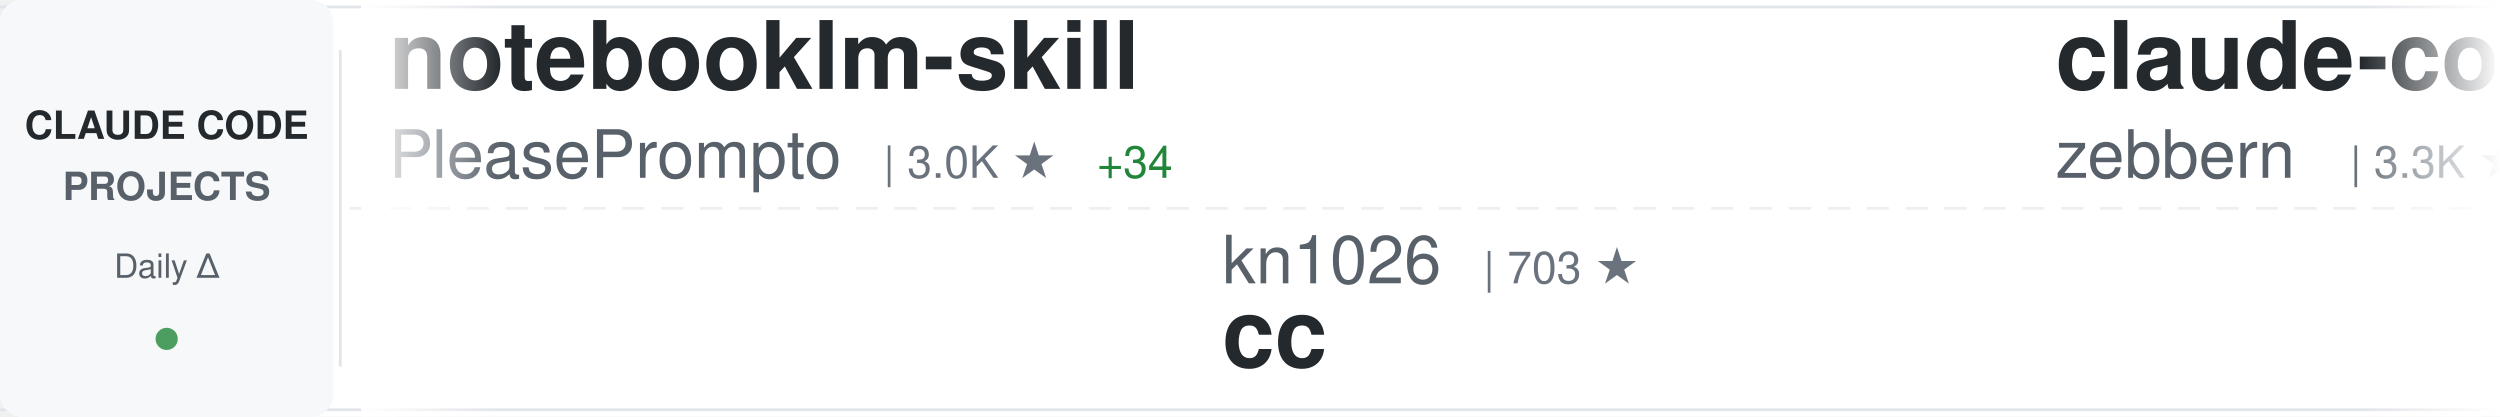
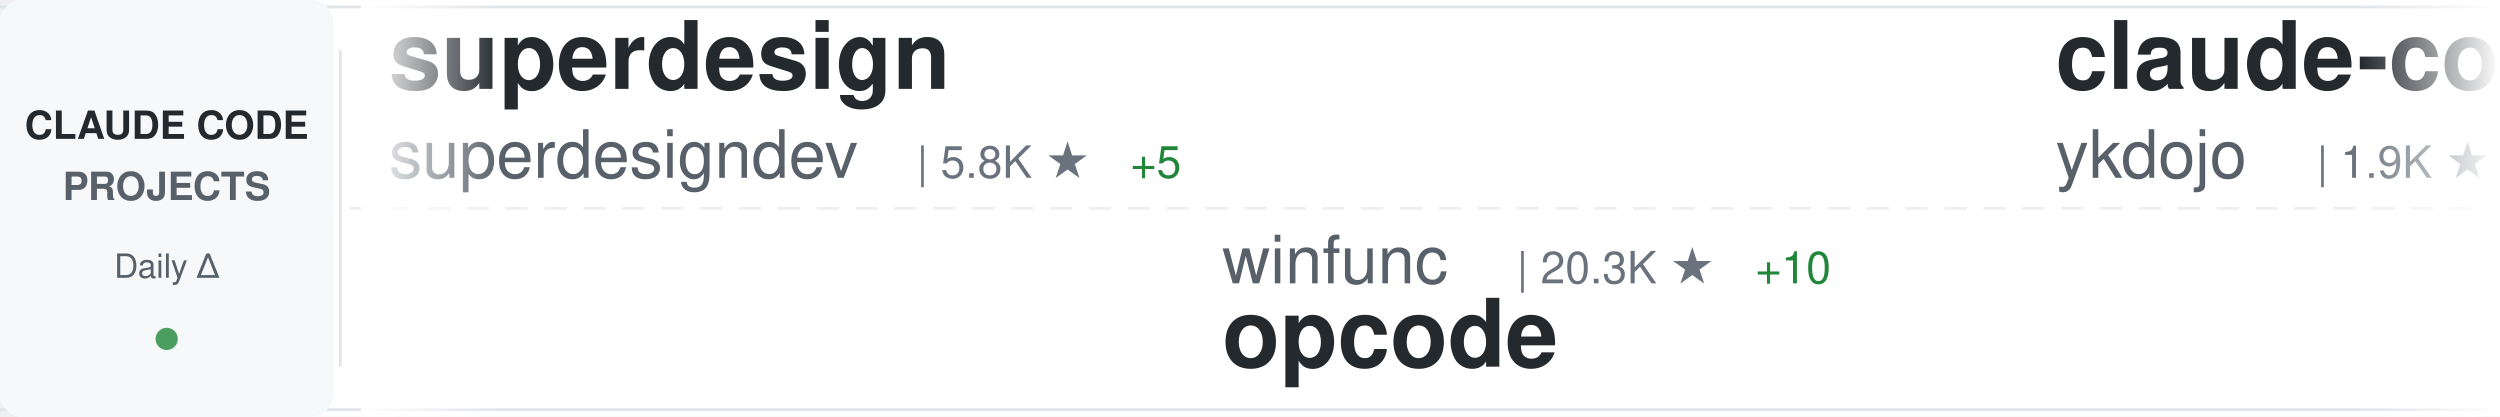
<svg xmlns="http://www.w3.org/2000/svg" width="900" height="150">
  <defs>
    <linearGradient id="awesomeLeftFade" x1="0%" y1="0%" x2="100%" y2="0%">
      <stop offset="0%" style="stop-color:#ffffff;stop-opacity:1" />
      <stop offset="100%" style="stop-color:#ffffff;stop-opacity:0" />
    </linearGradient>
    <linearGradient id="awesomeRightFade" x1="0%" y1="0%" x2="100%" y2="0%">
      <stop offset="0%" style="stop-color:#ffffff;stop-opacity:0" />
      <stop offset="100%" style="stop-color:#ffffff;stop-opacity:1" />
    </linearGradient>
  </defs>
  <rect width="900" height="150" fill="#ffffff" rx="8" />
  <rect x="0" y="2" width="900" height="1" fill="#e1e4e8" />
  <rect x="0" y="147" width="900" height="1" fill="#e1e4e8" />
  <line x1="0" y1="75" x2="900" y2="75" stroke="#e1e4e8" stroke-width="1" stroke-dasharray="8 6" opacity="0.6" />
  <rect x="0" y="0" width="120" height="150" fill="#f6f8fa" rx="8" />
  <text x="60" y="50" font-family="-apple-system, BlinkMacSystemFont, 'Segoe UI', Helvetica, Arial, sans-serif" font-size="14" font-weight="600" fill="#24292e" text-anchor="middle">CLAUDE CODE</text>
  <text x="60" y="72" font-family="-apple-system, BlinkMacSystemFont, 'Segoe UI', Helvetica, Arial, sans-serif" font-size="14" font-weight="600" fill="#586069" text-anchor="middle">PROJECTS</text>
  <text x="60" y="100" font-family="-apple-system, BlinkMacSystemFont, 'Segoe UI', Helvetica, Arial, sans-serif" font-size="12" font-weight="500" fill="#586069" text-anchor="middle">Daily Δ</text>
  <circle cx="60" cy="122" r="4" fill="#22863a" opacity="0.8" />
  <rect x="122" y="18" width="1" height="114" fill="#e1e4e8" />
  <clipPath id="awesomeTickerClip">
    <rect x="130" y="0" width="770" height="150" />
  </clipPath>
  <g clip-path="url(#awesomeTickerClip)">
    <g id="awesomeTickerItems">
      <animateTransform attributeName="transform" attributeType="XML" type="translate" from="0 0" to="-3000 0" dur="54s" repeatCount="indefinite" />
      <g transform="translate(0, 0)">
-         <text x="140" y="32" font-family="-apple-system, BlinkMacSystemFont, 'Segoe UI', Helvetica, Arial, sans-serif" font-size="34" font-weight="600" fill="#24292e">notebooklm-skill</text>
-         <text x="140" y="64" font-family="-apple-system, BlinkMacSystemFont, 'Segoe UI', Helvetica, Arial, sans-serif" font-size="24" font-weight="400" fill="#586069">PleasePrompto</text>
-         <text x="318" y="64" font-family="-apple-system, BlinkMacSystemFont, 'Segoe UI', Helvetica, Arial, sans-serif" font-size="16" font-weight="500" fill="#6a737d">| 3.0K ★</text>
-         <text x="395" y="64" font-family="-apple-system, BlinkMacSystemFont, 'Segoe UI', Helvetica, Arial, sans-serif" font-size="16" font-weight="500" fill="#22863a"> +34</text>
+         <text x="140" y="32" font-family="-apple-system, BlinkMacSystemFont, 'Segoe UI', Helvetica, Arial, sans-serif" font-size="34" font-weight="600" fill="#24292e">superdesign</text>
+         <text x="140" y="64" font-family="-apple-system, BlinkMacSystemFont, 'Segoe UI', Helvetica, Arial, sans-serif" font-size="24" font-weight="400" fill="#586069">superdesigndev</text>
+         <text x="330" y="64" font-family="-apple-system, BlinkMacSystemFont, 'Segoe UI', Helvetica, Arial, sans-serif" font-size="16" font-weight="500" fill="#6a737d">| 5.8K ★</text>
+         <text x="407" y="64" font-family="-apple-system, BlinkMacSystemFont, 'Segoe UI', Helvetica, Arial, sans-serif" font-size="16" font-weight="500" fill="#22863a"> +5</text>
      </g>
      <g transform="translate(300, 0)">
-         <text x="140" y="102" font-family="-apple-system, BlinkMacSystemFont, 'Segoe UI', Helvetica, Arial, sans-serif" font-size="24" font-weight="400" fill="#586069">kn1026</text>
-         <text x="234" y="102" font-family="-apple-system, BlinkMacSystemFont, 'Segoe UI', Helvetica, Arial, sans-serif" font-size="16" font-weight="500" fill="#6a737d">| 703 ★</text>
-         <text x="140" y="132" font-family="-apple-system, BlinkMacSystemFont, 'Segoe UI', Helvetica, Arial, sans-serif" font-size="34" font-weight="600" fill="#24292e">cc</text>
+         <text x="140" y="102" font-family="-apple-system, BlinkMacSystemFont, 'Segoe UI', Helvetica, Arial, sans-serif" font-size="24" font-weight="400" fill="#586069">winfunc</text>
+         <text x="246" y="102" font-family="-apple-system, BlinkMacSystemFont, 'Segoe UI', Helvetica, Arial, sans-serif" font-size="16" font-weight="500" fill="#6a737d">| 20.3K ★</text>
+         <text x="332" y="102" font-family="-apple-system, BlinkMacSystemFont, 'Segoe UI', Helvetica, Arial, sans-serif" font-size="16" font-weight="500" fill="#22863a"> +10</text>
+         <text x="140" y="132" font-family="-apple-system, BlinkMacSystemFont, 'Segoe UI', Helvetica, Arial, sans-serif" font-size="34" font-weight="600" fill="#24292e">opcode</text>
      </g>
      <g transform="translate(600, 0)">
-         <text x="140" y="32" font-family="-apple-system, BlinkMacSystemFont, 'Segoe UI', Helvetica, Arial, sans-serif" font-size="34" font-weight="600" fill="#24292e">claude-code-guide</text>
-         <text x="140" y="64" font-family="-apple-system, BlinkMacSystemFont, 'Segoe UI', Helvetica, Arial, sans-serif" font-size="24" font-weight="400" fill="#586069">zebbern</text>
-         <text x="246" y="64" font-family="-apple-system, BlinkMacSystemFont, 'Segoe UI', Helvetica, Arial, sans-serif" font-size="16" font-weight="500" fill="#6a737d">| 3.3K ★</text>
-         <text x="323" y="64" font-family="-apple-system, BlinkMacSystemFont, 'Segoe UI', Helvetica, Arial, sans-serif" font-size="16" font-weight="500" fill="#22863a"> +13</text>
+         <text x="140" y="32" font-family="-apple-system, BlinkMacSystemFont, 'Segoe UI', Helvetica, Arial, sans-serif" font-size="34" font-weight="600" fill="#24292e">claude-code-tips</text>
+         <text x="140" y="64" font-family="-apple-system, BlinkMacSystemFont, 'Segoe UI', Helvetica, Arial, sans-serif" font-size="24" font-weight="400" fill="#586069">ykdojo</text>
+         <text x="234" y="64" font-family="-apple-system, BlinkMacSystemFont, 'Segoe UI', Helvetica, Arial, sans-serif" font-size="16" font-weight="500" fill="#6a737d">| 1.9K ★</text>
+         <text x="311" y="64" font-family="-apple-system, BlinkMacSystemFont, 'Segoe UI', Helvetica, Arial, sans-serif" font-size="16" font-weight="500" fill="#22863a"> +111</text>
      </g>
      <g transform="translate(900, 0)">
+         <text x="140" y="102" font-family="-apple-system, BlinkMacSystemFont, 'Segoe UI', Helvetica, Arial, sans-serif" font-size="24" font-weight="400" fill="#586069">pchalasani</text>
+         <text x="282" y="102" font-family="-apple-system, BlinkMacSystemFont, 'Segoe UI', Helvetica, Arial, sans-serif" font-size="16" font-weight="500" fill="#6a737d">| 1.3K ★</text>
+         <text x="359" y="102" font-family="-apple-system, BlinkMacSystemFont, 'Segoe UI', Helvetica, Arial, sans-serif" font-size="16" font-weight="500" fill="#22863a"> +3</text>
+         <text x="140" y="132" font-family="-apple-system, BlinkMacSystemFont, 'Segoe UI', Helvetica, Arial, sans-serif" font-size="34" font-weight="600" fill="#24292e">claude-code-tools</text>
+       </g>
+       <g transform="translate(1200, 0)">
+         <text x="140" y="32" font-family="-apple-system, BlinkMacSystemFont, 'Segoe UI', Helvetica, Arial, sans-serif" font-size="34" font-weight="600" fill="#24292e">claude-code-mastering</text>
+         <text x="140" y="64" font-family="-apple-system, BlinkMacSystemFont, 'Segoe UI', Helvetica, Arial, sans-serif" font-size="24" font-weight="400" fill="#586069">revfactory</text>
+         <text x="282" y="64" font-family="-apple-system, BlinkMacSystemFont, 'Segoe UI', Helvetica, Arial, sans-serif" font-size="16" font-weight="500" fill="#6a737d">| 750 ★</text>
+       </g>
+       <g transform="translate(1500, 0)">
+         <text x="140" y="102" font-family="-apple-system, BlinkMacSystemFont, 'Segoe UI', Helvetica, Arial, sans-serif" font-size="24" font-weight="400" fill="#586069">timothywarner-org</text>
+         <text x="366" y="102" font-family="-apple-system, BlinkMacSystemFont, 'Segoe UI', Helvetica, Arial, sans-serif" font-size="16" font-weight="500" fill="#6a737d">| 194 ★</text>
+         <text x="140" y="132" font-family="-apple-system, BlinkMacSystemFont, 'Segoe UI', Helvetica, Arial, sans-serif" font-size="34" font-weight="600" fill="#24292e">claude-code</text>
+       </g>
+       <g transform="translate(1800, 0)">
+         <text x="140" y="32" font-family="-apple-system, BlinkMacSystemFont, 'Segoe UI', Helvetica, Arial, sans-serif" font-size="34" font-weight="600" fill="#24292e">browser-use</text>
+         <text x="140" y="64" font-family="-apple-system, BlinkMacSystemFont, 'Segoe UI', Helvetica, Arial, sans-serif" font-size="24" font-weight="400" fill="#586069">browser-use</text>
+         <text x="294" y="64" font-family="-apple-system, BlinkMacSystemFont, 'Segoe UI', Helvetica, Arial, sans-serif" font-size="16" font-weight="500" fill="#6a737d">| 77.6K ★</text>
+         <text x="380" y="64" font-family="-apple-system, BlinkMacSystemFont, 'Segoe UI', Helvetica, Arial, sans-serif" font-size="16" font-weight="500" fill="#22863a"> +44</text>
+       </g>
+       <g transform="translate(2100, 0)">
+         <text x="140" y="102" font-family="-apple-system, BlinkMacSystemFont, 'Segoe UI', Helvetica, Arial, sans-serif" font-size="24" font-weight="400" fill="#586069">anomalyco</text>
+         <text x="270" y="102" font-family="-apple-system, BlinkMacSystemFont, 'Segoe UI', Helvetica, Arial, sans-serif" font-size="16" font-weight="500" fill="#6a737d">| 94.7K ★</text>
+         <text x="356" y="102" font-family="-apple-system, BlinkMacSystemFont, 'Segoe UI', Helvetica, Arial, sans-serif" font-size="16" font-weight="500" fill="#22863a"> +751</text>
+         <text x="140" y="132" font-family="-apple-system, BlinkMacSystemFont, 'Segoe UI', Helvetica, Arial, sans-serif" font-size="34" font-weight="600" fill="#24292e">opencode</text>
+       </g>
+       <g transform="translate(2400, 0)">
+         <text x="140" y="32" font-family="-apple-system, BlinkMacSystemFont, 'Segoe UI', Helvetica, Arial, sans-serif" font-size="34" font-weight="600" fill="#24292e">claude-code-reverse</text>
+         <text x="140" y="64" font-family="-apple-system, BlinkMacSystemFont, 'Segoe UI', Helvetica, Arial, sans-serif" font-size="24" font-weight="400" fill="#586069">Yuyz0112</text>
+         <text x="258" y="64" font-family="-apple-system, BlinkMacSystemFont, 'Segoe UI', Helvetica, Arial, sans-serif" font-size="16" font-weight="500" fill="#6a737d">| 2.0K ★</text>
+         <text x="335" y="64" font-family="-apple-system, BlinkMacSystemFont, 'Segoe UI', Helvetica, Arial, sans-serif" font-size="16" font-weight="500" fill="#22863a"> +2</text>
+       </g>
+       <g transform="translate(2700, 0)">
+         <text x="140" y="102" font-family="-apple-system, BlinkMacSystemFont, 'Segoe UI', Helvetica, Arial, sans-serif" font-size="24" font-weight="400" fill="#586069">greggh</text>
+         <text x="234" y="102" font-family="-apple-system, BlinkMacSystemFont, 'Segoe UI', Helvetica, Arial, sans-serif" font-size="16" font-weight="500" fill="#6a737d">| 1.8K ★</text>
+         <text x="311" y="102" font-family="-apple-system, BlinkMacSystemFont, 'Segoe UI', Helvetica, Arial, sans-serif" font-size="16" font-weight="500" fill="#22863a"> +2</text>
+         <text x="140" y="132" font-family="-apple-system, BlinkMacSystemFont, 'Segoe UI', Helvetica, Arial, sans-serif" font-size="34" font-weight="600" fill="#24292e">claude-code.nvim</text>
+       </g>
+       <g transform="translate(3000, 0)">
+         <text x="140" y="32" font-family="-apple-system, BlinkMacSystemFont, 'Segoe UI', Helvetica, Arial, sans-serif" font-size="34" font-weight="600" fill="#24292e">superdesign</text>
+         <text x="140" y="64" font-family="-apple-system, BlinkMacSystemFont, 'Segoe UI', Helvetica, Arial, sans-serif" font-size="24" font-weight="400" fill="#586069">superdesigndev</text>
+         <text x="330" y="64" font-family="-apple-system, BlinkMacSystemFont, 'Segoe UI', Helvetica, Arial, sans-serif" font-size="16" font-weight="500" fill="#6a737d">| 5.8K ★</text>
+         <text x="407" y="64" font-family="-apple-system, BlinkMacSystemFont, 'Segoe UI', Helvetica, Arial, sans-serif" font-size="16" font-weight="500" fill="#22863a"> +5</text>
+       </g>
+       <g transform="translate(3300, 0)">
        <text x="140" y="102" font-family="-apple-system, BlinkMacSystemFont, 'Segoe UI', Helvetica, Arial, sans-serif" font-size="24" font-weight="400" fill="#586069">winfunc</text>
        <text x="246" y="102" font-family="-apple-system, BlinkMacSystemFont, 'Segoe UI', Helvetica, Arial, sans-serif" font-size="16" font-weight="500" fill="#6a737d">| 20.3K ★</text>
-         <text x="332" y="102" font-family="-apple-system, BlinkMacSystemFont, 'Segoe UI', Helvetica, Arial, sans-serif" font-size="16" font-weight="500" fill="#22863a"> +13</text>
+         <text x="332" y="102" font-family="-apple-system, BlinkMacSystemFont, 'Segoe UI', Helvetica, Arial, sans-serif" font-size="16" font-weight="500" fill="#22863a"> +10</text>
        <text x="140" y="132" font-family="-apple-system, BlinkMacSystemFont, 'Segoe UI', Helvetica, Arial, sans-serif" font-size="34" font-weight="600" fill="#24292e">opcode</text>
      </g>
-       <g transform="translate(1200, 0)">
-         <text x="140" y="32" font-family="-apple-system, BlinkMacSystemFont, 'Segoe UI', Helvetica, Arial, sans-serif" font-size="34" font-weight="600" fill="#24292e">superpowers</text>
-         <text x="140" y="64" font-family="-apple-system, BlinkMacSystemFont, 'Segoe UI', Helvetica, Arial, sans-serif" font-size="24" font-weight="400" fill="#586069">obra</text>
-         <text x="210" y="64" font-family="-apple-system, BlinkMacSystemFont, 'Segoe UI', Helvetica, Arial, sans-serif" font-size="16" font-weight="500" fill="#6a737d">| 41.7K ★</text>
-         <text x="296" y="64" font-family="-apple-system, BlinkMacSystemFont, 'Segoe UI', Helvetica, Arial, sans-serif" font-size="16" font-weight="500" fill="#22863a"> +679</text>
-       </g>
-       <g transform="translate(1500, 0)">
-         <text x="140" y="102" font-family="-apple-system, BlinkMacSystemFont, 'Segoe UI', Helvetica, Arial, sans-serif" font-size="24" font-weight="400" fill="#586069">Yuyz0112</text>
-         <text x="258" y="102" font-family="-apple-system, BlinkMacSystemFont, 'Segoe UI', Helvetica, Arial, sans-serif" font-size="16" font-weight="500" fill="#6a737d">| 2.0K ★</text>
-         <text x="335" y="102" font-family="-apple-system, BlinkMacSystemFont, 'Segoe UI', Helvetica, Arial, sans-serif" font-size="16" font-weight="500" fill="#22863a"> +1</text>
-         <text x="140" y="132" font-family="-apple-system, BlinkMacSystemFont, 'Segoe UI', Helvetica, Arial, sans-serif" font-size="34" font-weight="600" fill="#24292e">claude-code-reverse</text>
-       </g>
-       <g transform="translate(1800, 0)">
-         <text x="140" y="32" font-family="-apple-system, BlinkMacSystemFont, 'Segoe UI', Helvetica, Arial, sans-serif" font-size="34" font-weight="600" fill="#24292e">Claude-Code-Remote</text>
-         <text x="140" y="64" font-family="-apple-system, BlinkMacSystemFont, 'Segoe UI', Helvetica, Arial, sans-serif" font-size="24" font-weight="400" fill="#586069">JessyTsui</text>
-         <text x="270" y="64" font-family="-apple-system, BlinkMacSystemFont, 'Segoe UI', Helvetica, Arial, sans-serif" font-size="16" font-weight="500" fill="#6a737d">| 996 ★</text>
-         <text x="338" y="64" font-family="-apple-system, BlinkMacSystemFont, 'Segoe UI', Helvetica, Arial, sans-serif" font-size="16" font-weight="500" fill="#22863a"> +1</text>
-       </g>
-       <g transform="translate(2100, 0)">
-         <text x="140" y="102" font-family="-apple-system, BlinkMacSystemFont, 'Segoe UI', Helvetica, Arial, sans-serif" font-size="24" font-weight="400" fill="#586069">gurusup</text>
-         <text x="246" y="102" font-family="-apple-system, BlinkMacSystemFont, 'Segoe UI', Helvetica, Arial, sans-serif" font-size="16" font-weight="500" fill="#6a737d">| 72 ★</text>
-         <text x="140" y="132" font-family="-apple-system, BlinkMacSystemFont, 'Segoe UI', Helvetica, Arial, sans-serif" font-size="34" font-weight="600" fill="#24292e">claude-code-demo</text>
-       </g>
-       <g transform="translate(2400, 0)">
-         <text x="140" y="32" font-family="-apple-system, BlinkMacSystemFont, 'Segoe UI', Helvetica, Arial, sans-serif" font-size="34" font-weight="600" fill="#24292e">claude-agent-sdk-python</text>
-         <text x="140" y="64" font-family="-apple-system, BlinkMacSystemFont, 'Segoe UI', Helvetica, Arial, sans-serif" font-size="24" font-weight="400" fill="#586069">anthropics</text>
-         <text x="282" y="64" font-family="-apple-system, BlinkMacSystemFont, 'Segoe UI', Helvetica, Arial, sans-serif" font-size="16" font-weight="500" fill="#6a737d">| 4.5K ★</text>
-         <text x="359" y="64" font-family="-apple-system, BlinkMacSystemFont, 'Segoe UI', Helvetica, Arial, sans-serif" font-size="16" font-weight="500" fill="#22863a"> +20</text>
-       </g>
-       <g transform="translate(2700, 0)">
-         <text x="140" y="102" font-family="-apple-system, BlinkMacSystemFont, 'Segoe UI', Helvetica, Arial, sans-serif" font-size="24" font-weight="400" fill="#586069">bfly123</text>
-         <text x="246" y="102" font-family="-apple-system, BlinkMacSystemFont, 'Segoe UI', Helvetica, Arial, sans-serif" font-size="16" font-weight="500" fill="#6a737d">| 990 ★</text>
-         <text x="314" y="102" font-family="-apple-system, BlinkMacSystemFont, 'Segoe UI', Helvetica, Arial, sans-serif" font-size="16" font-weight="500" fill="#22863a"> +12</text>
-         <text x="140" y="132" font-family="-apple-system, BlinkMacSystemFont, 'Segoe UI', Helvetica, Arial, sans-serif" font-size="34" font-weight="600" fill="#24292e">claude_code_bridge</text>
-       </g>
-       <g transform="translate(3000, 0)">
-         <text x="140" y="32" font-family="-apple-system, BlinkMacSystemFont, 'Segoe UI', Helvetica, Arial, sans-serif" font-size="34" font-weight="600" fill="#24292e">notebooklm-skill</text>
-         <text x="140" y="64" font-family="-apple-system, BlinkMacSystemFont, 'Segoe UI', Helvetica, Arial, sans-serif" font-size="24" font-weight="400" fill="#586069">PleasePrompto</text>
-         <text x="318" y="64" font-family="-apple-system, BlinkMacSystemFont, 'Segoe UI', Helvetica, Arial, sans-serif" font-size="16" font-weight="500" fill="#6a737d">| 3.0K ★</text>
-         <text x="395" y="64" font-family="-apple-system, BlinkMacSystemFont, 'Segoe UI', Helvetica, Arial, sans-serif" font-size="16" font-weight="500" fill="#22863a"> +34</text>
-       </g>
-       <g transform="translate(3300, 0)">
-         <text x="140" y="102" font-family="-apple-system, BlinkMacSystemFont, 'Segoe UI', Helvetica, Arial, sans-serif" font-size="24" font-weight="400" fill="#586069">kn1026</text>
-         <text x="234" y="102" font-family="-apple-system, BlinkMacSystemFont, 'Segoe UI', Helvetica, Arial, sans-serif" font-size="16" font-weight="500" fill="#6a737d">| 703 ★</text>
-         <text x="140" y="132" font-family="-apple-system, BlinkMacSystemFont, 'Segoe UI', Helvetica, Arial, sans-serif" font-size="34" font-weight="600" fill="#24292e">cc</text>
-       </g>
      <g transform="translate(3600, 0)">
-         <text x="140" y="32" font-family="-apple-system, BlinkMacSystemFont, 'Segoe UI', Helvetica, Arial, sans-serif" font-size="34" font-weight="600" fill="#24292e">claude-code-guide</text>
-         <text x="140" y="64" font-family="-apple-system, BlinkMacSystemFont, 'Segoe UI', Helvetica, Arial, sans-serif" font-size="24" font-weight="400" fill="#586069">zebbern</text>
-         <text x="246" y="64" font-family="-apple-system, BlinkMacSystemFont, 'Segoe UI', Helvetica, Arial, sans-serif" font-size="16" font-weight="500" fill="#6a737d">| 3.3K ★</text>
-         <text x="323" y="64" font-family="-apple-system, BlinkMacSystemFont, 'Segoe UI', Helvetica, Arial, sans-serif" font-size="16" font-weight="500" fill="#22863a"> +13</text>
+         <text x="140" y="32" font-family="-apple-system, BlinkMacSystemFont, 'Segoe UI', Helvetica, Arial, sans-serif" font-size="34" font-weight="600" fill="#24292e">claude-code-tips</text>
+         <text x="140" y="64" font-family="-apple-system, BlinkMacSystemFont, 'Segoe UI', Helvetica, Arial, sans-serif" font-size="24" font-weight="400" fill="#586069">ykdojo</text>
+         <text x="234" y="64" font-family="-apple-system, BlinkMacSystemFont, 'Segoe UI', Helvetica, Arial, sans-serif" font-size="16" font-weight="500" fill="#6a737d">| 1.9K ★</text>
+         <text x="311" y="64" font-family="-apple-system, BlinkMacSystemFont, 'Segoe UI', Helvetica, Arial, sans-serif" font-size="16" font-weight="500" fill="#22863a"> +111</text>
      </g>
      <g transform="translate(3900, 0)">
-         <text x="140" y="102" font-family="-apple-system, BlinkMacSystemFont, 'Segoe UI', Helvetica, Arial, sans-serif" font-size="24" font-weight="400" fill="#586069">winfunc</text>
-         <text x="246" y="102" font-family="-apple-system, BlinkMacSystemFont, 'Segoe UI', Helvetica, Arial, sans-serif" font-size="16" font-weight="500" fill="#6a737d">| 20.3K ★</text>
-         <text x="332" y="102" font-family="-apple-system, BlinkMacSystemFont, 'Segoe UI', Helvetica, Arial, sans-serif" font-size="16" font-weight="500" fill="#22863a"> +13</text>
-         <text x="140" y="132" font-family="-apple-system, BlinkMacSystemFont, 'Segoe UI', Helvetica, Arial, sans-serif" font-size="34" font-weight="600" fill="#24292e">opcode</text>
+         <text x="140" y="102" font-family="-apple-system, BlinkMacSystemFont, 'Segoe UI', Helvetica, Arial, sans-serif" font-size="24" font-weight="400" fill="#586069">pchalasani</text>
+         <text x="282" y="102" font-family="-apple-system, BlinkMacSystemFont, 'Segoe UI', Helvetica, Arial, sans-serif" font-size="16" font-weight="500" fill="#6a737d">| 1.3K ★</text>
+         <text x="359" y="102" font-family="-apple-system, BlinkMacSystemFont, 'Segoe UI', Helvetica, Arial, sans-serif" font-size="16" font-weight="500" fill="#22863a"> +3</text>
+         <text x="140" y="132" font-family="-apple-system, BlinkMacSystemFont, 'Segoe UI', Helvetica, Arial, sans-serif" font-size="34" font-weight="600" fill="#24292e">claude-code-tools</text>
      </g>
    </g>
  </g>
  <rect x="130" y="0" width="50" height="150" fill="url(#awesomeLeftFade)" />
  <rect x="850" y="0" width="50" height="150" fill="url(#awesomeRightFade)" />
</svg>
